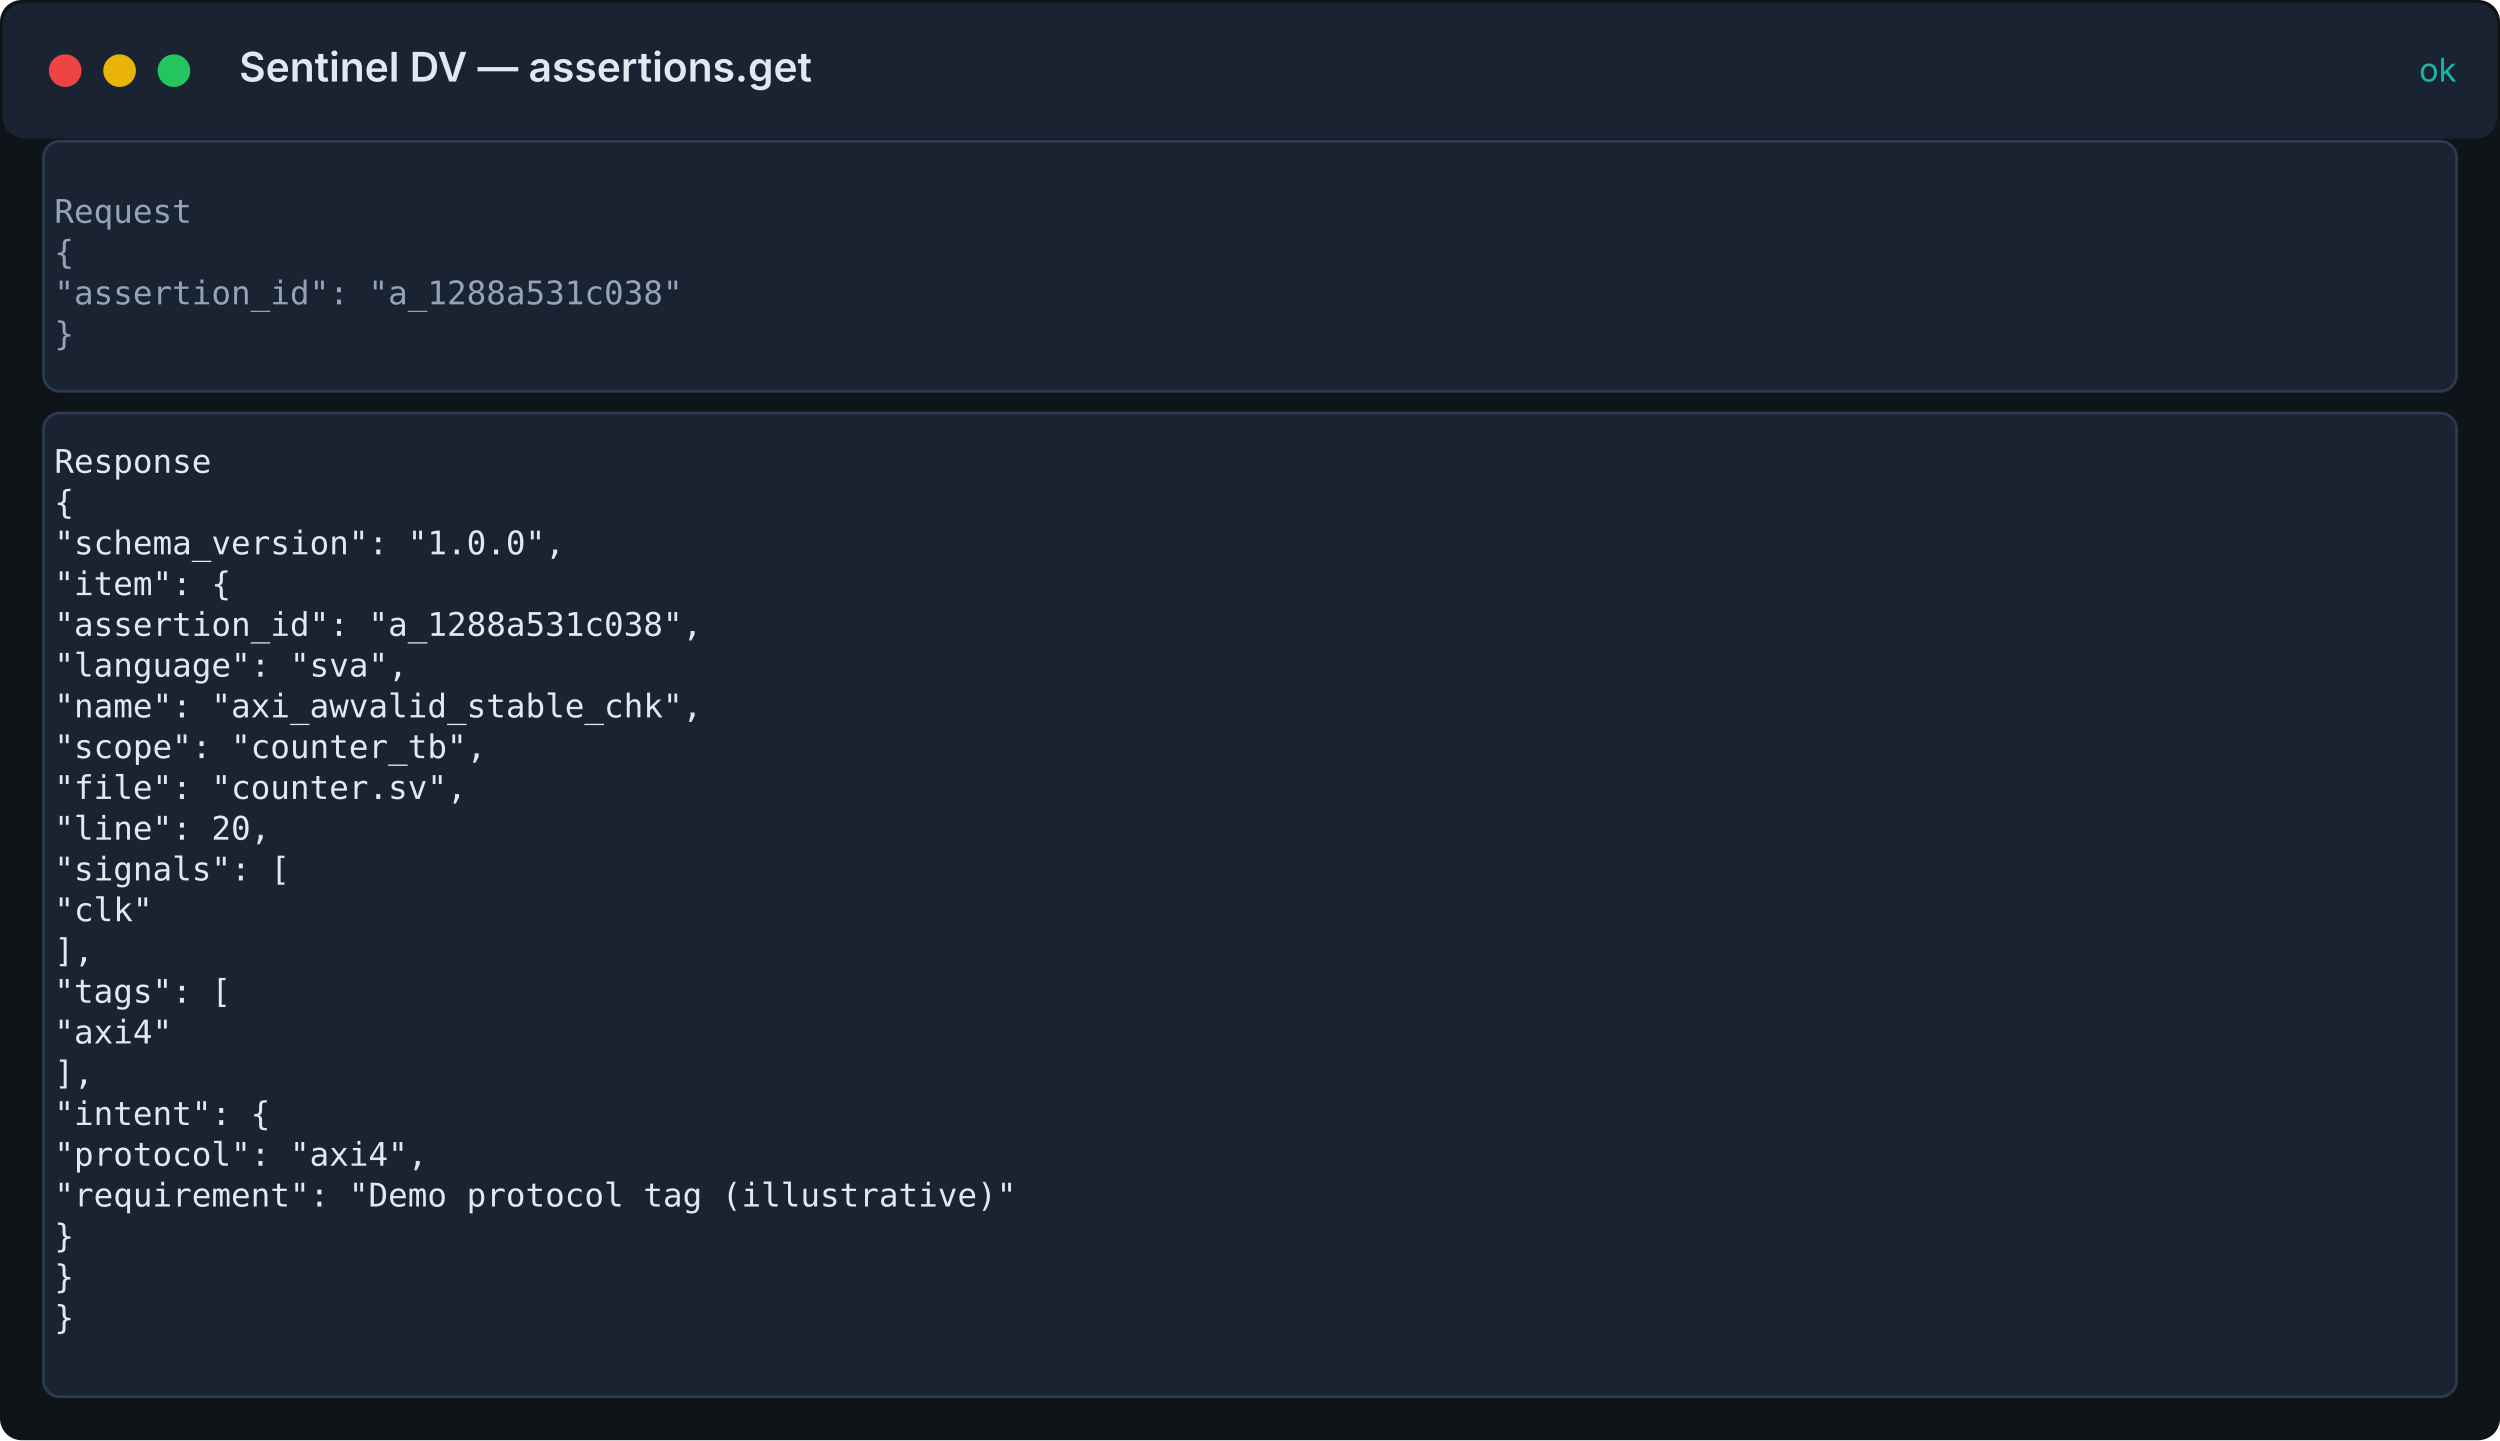
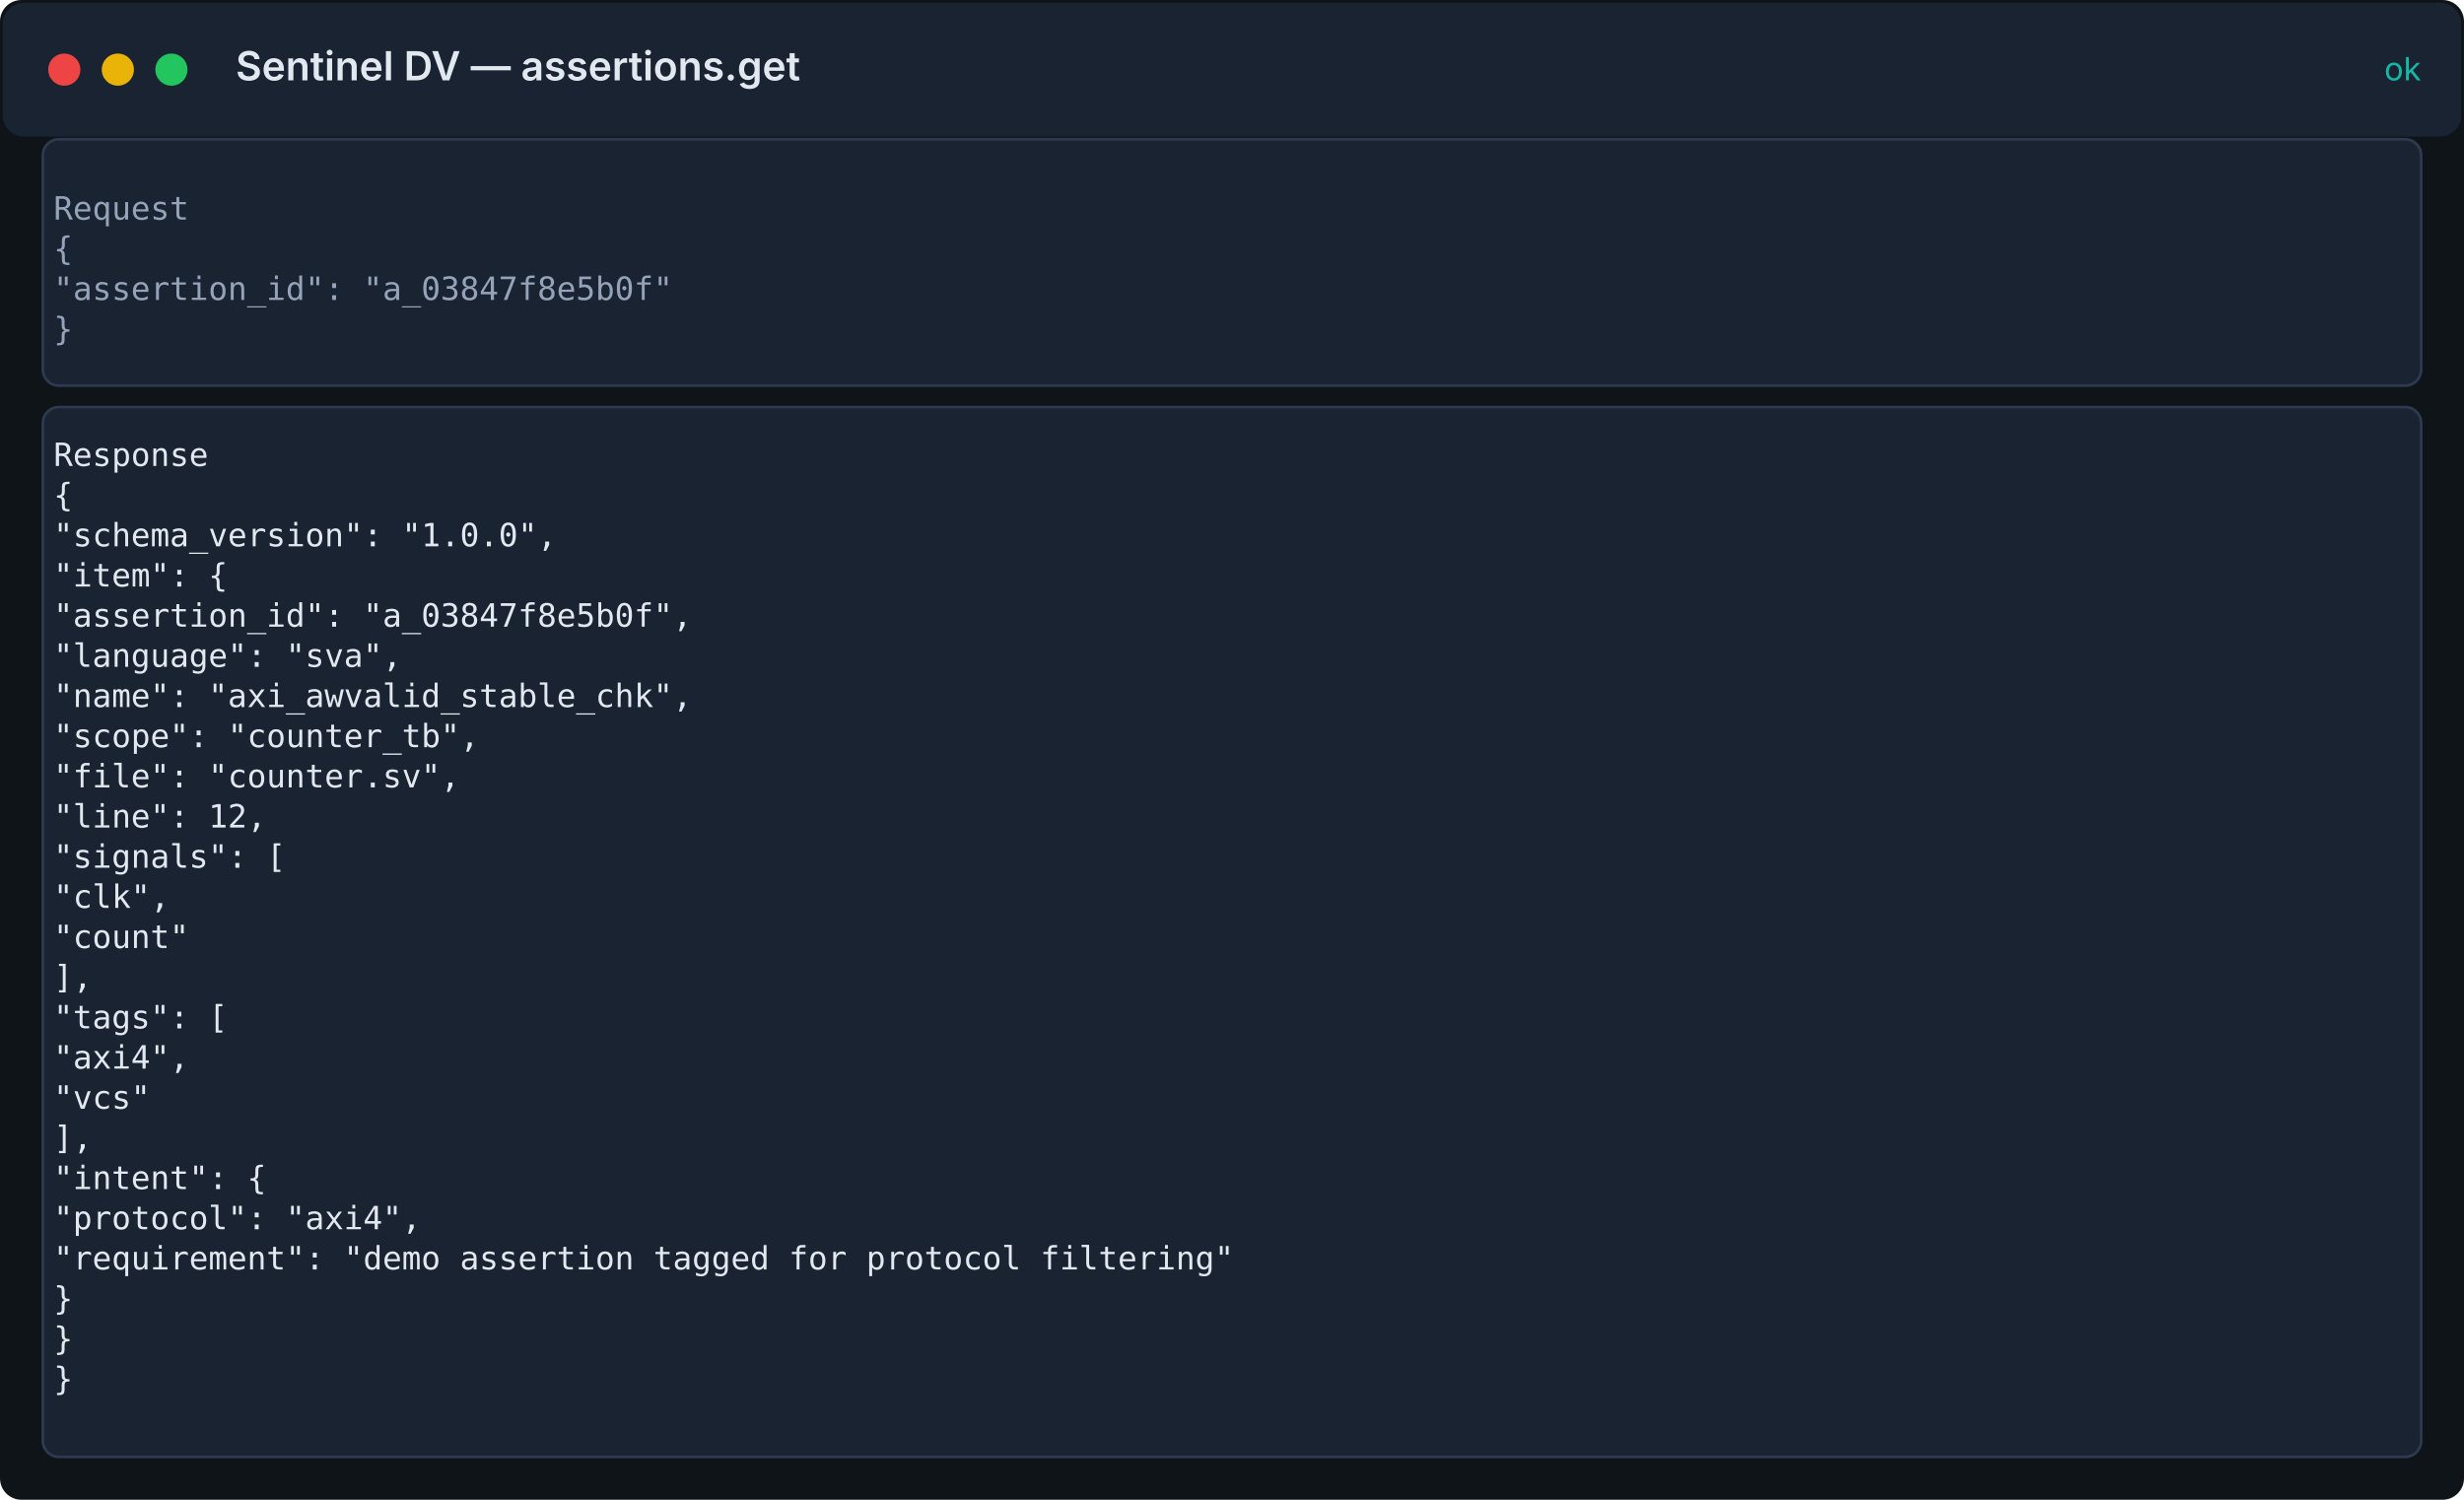
- <svg xmlns="http://www.w3.org/2000/svg" width="920" height="530" viewBox="0 0 920 530">
+ <svg xmlns="http://www.w3.org/2000/svg" width="920" height="560" viewBox="0 0 920 560">
  <rect width="100%" height="100%" fill="#0f1419" rx="8" />
  <rect x="1" y="1" width="918" height="50" fill="#1a2332" rx="8" />
  <circle cx="24" cy="26" r="6" fill="#ef4444" />
  <circle cx="44" cy="26" r="6" fill="#eab308" />
  <circle cx="64" cy="26" r="6" fill="#22c55e" />
  <text x="88" y="30" fill="#e2e8f0" font-family="Inter, system-ui, sans-serif" font-size="15" font-weight="600">Sentinel DV — assertions.get</text>
  <text x="904" y="30" fill="#14b8a6" font-family="Inter, system-ui, sans-serif" font-size="12" text-anchor="end">ok</text>
  <rect x="16" y="52" width="888" height="92" fill="#1a2332" stroke="#2d3a4f" rx="6" />
  <text x="20" y="82" fill="#94a3b8" font-family="ui-monospace, 'Fira Code', 'SF Mono', Menlo, monospace" font-size="12">Request</text>
  <text x="20" y="97" fill="#94a3b8" font-family="ui-monospace, 'Fira Code', 'SF Mono', Menlo, monospace" font-size="12">{</text>
-   <text x="20" y="112" fill="#94a3b8" font-family="ui-monospace, 'Fira Code', 'SF Mono', Menlo, monospace" font-size="12">  "assertion_id": "a_1288a531c038"</text>
+   <text x="20" y="112" fill="#94a3b8" font-family="ui-monospace, 'Fira Code', 'SF Mono', Menlo, monospace" font-size="12">  "assertion_id": "a_03847f8e5b0f"</text>
  <text x="20" y="127" fill="#94a3b8" font-family="ui-monospace, 'Fira Code', 'SF Mono', Menlo, monospace" font-size="12">}</text>
-   <rect x="16" y="152" width="888" height="362" fill="#1a2332" stroke="#2d3a4f" rx="6" />
+   <rect x="16" y="152" width="888" height="392" fill="#1a2332" stroke="#2d3a4f" rx="6" />
  <text x="20" y="174" fill="#e2e8f0" font-family="ui-monospace, 'Fira Code', 'SF Mono', Menlo, monospace" font-size="12">Response</text>
  <text x="20" y="189" fill="#e2e8f0" font-family="ui-monospace, 'Fira Code', 'SF Mono', Menlo, monospace" font-size="12">{</text>
  <text x="20" y="204" fill="#e2e8f0" font-family="ui-monospace, 'Fira Code', 'SF Mono', Menlo, monospace" font-size="12">  "schema_version": "1.0.0",</text>
  <text x="20" y="219" fill="#e2e8f0" font-family="ui-monospace, 'Fira Code', 'SF Mono', Menlo, monospace" font-size="12">  "item": {</text>
-   <text x="20" y="234" fill="#e2e8f0" font-family="ui-monospace, 'Fira Code', 'SF Mono', Menlo, monospace" font-size="12">    "assertion_id": "a_1288a531c038",</text>
+   <text x="20" y="234" fill="#e2e8f0" font-family="ui-monospace, 'Fira Code', 'SF Mono', Menlo, monospace" font-size="12">    "assertion_id": "a_03847f8e5b0f",</text>
  <text x="20" y="249" fill="#e2e8f0" font-family="ui-monospace, 'Fira Code', 'SF Mono', Menlo, monospace" font-size="12">    "language": "sva",</text>
  <text x="20" y="264" fill="#e2e8f0" font-family="ui-monospace, 'Fira Code', 'SF Mono', Menlo, monospace" font-size="12">    "name": "axi_awvalid_stable_chk",</text>
  <text x="20" y="279" fill="#e2e8f0" font-family="ui-monospace, 'Fira Code', 'SF Mono', Menlo, monospace" font-size="12">    "scope": "counter_tb",</text>
  <text x="20" y="294" fill="#e2e8f0" font-family="ui-monospace, 'Fira Code', 'SF Mono', Menlo, monospace" font-size="12">    "file": "counter.sv",</text>
-   <text x="20" y="309" fill="#e2e8f0" font-family="ui-monospace, 'Fira Code', 'SF Mono', Menlo, monospace" font-size="12">    "line": 20,</text>
+   <text x="20" y="309" fill="#e2e8f0" font-family="ui-monospace, 'Fira Code', 'SF Mono', Menlo, monospace" font-size="12">    "line": 12,</text>
  <text x="20" y="324" fill="#e2e8f0" font-family="ui-monospace, 'Fira Code', 'SF Mono', Menlo, monospace" font-size="12">    "signals": [</text>
-   <text x="20" y="339" fill="#e2e8f0" font-family="ui-monospace, 'Fira Code', 'SF Mono', Menlo, monospace" font-size="12">      "clk"</text>
-   <text x="20" y="354" fill="#e2e8f0" font-family="ui-monospace, 'Fira Code', 'SF Mono', Menlo, monospace" font-size="12">    ],</text>
-   <text x="20" y="369" fill="#e2e8f0" font-family="ui-monospace, 'Fira Code', 'SF Mono', Menlo, monospace" font-size="12">    "tags": [</text>
-   <text x="20" y="384" fill="#e2e8f0" font-family="ui-monospace, 'Fira Code', 'SF Mono', Menlo, monospace" font-size="12">      "axi4"</text>
-   <text x="20" y="399" fill="#e2e8f0" font-family="ui-monospace, 'Fira Code', 'SF Mono', Menlo, monospace" font-size="12">    ],</text>
-   <text x="20" y="414" fill="#e2e8f0" font-family="ui-monospace, 'Fira Code', 'SF Mono', Menlo, monospace" font-size="12">    "intent": {</text>
-   <text x="20" y="429" fill="#e2e8f0" font-family="ui-monospace, 'Fira Code', 'SF Mono', Menlo, monospace" font-size="12">      "protocol": "axi4",</text>
-   <text x="20" y="444" fill="#e2e8f0" font-family="ui-monospace, 'Fira Code', 'SF Mono', Menlo, monospace" font-size="12">      "requirement": "Demo protocol tag (illustrative)"</text>
-   <text x="20" y="459" fill="#e2e8f0" font-family="ui-monospace, 'Fira Code', 'SF Mono', Menlo, monospace" font-size="12">    }</text>
-   <text x="20" y="474" fill="#e2e8f0" font-family="ui-monospace, 'Fira Code', 'SF Mono', Menlo, monospace" font-size="12">  }</text>
-   <text x="20" y="489" fill="#e2e8f0" font-family="ui-monospace, 'Fira Code', 'SF Mono', Menlo, monospace" font-size="12">}</text>
+   <text x="20" y="339" fill="#e2e8f0" font-family="ui-monospace, 'Fira Code', 'SF Mono', Menlo, monospace" font-size="12">      "clk",</text>
+   <text x="20" y="354" fill="#e2e8f0" font-family="ui-monospace, 'Fira Code', 'SF Mono', Menlo, monospace" font-size="12">      "count"</text>
+   <text x="20" y="369" fill="#e2e8f0" font-family="ui-monospace, 'Fira Code', 'SF Mono', Menlo, monospace" font-size="12">    ],</text>
+   <text x="20" y="384" fill="#e2e8f0" font-family="ui-monospace, 'Fira Code', 'SF Mono', Menlo, monospace" font-size="12">    "tags": [</text>
+   <text x="20" y="399" fill="#e2e8f0" font-family="ui-monospace, 'Fira Code', 'SF Mono', Menlo, monospace" font-size="12">      "axi4",</text>
+   <text x="20" y="414" fill="#e2e8f0" font-family="ui-monospace, 'Fira Code', 'SF Mono', Menlo, monospace" font-size="12">      "vcs"</text>
+   <text x="20" y="429" fill="#e2e8f0" font-family="ui-monospace, 'Fira Code', 'SF Mono', Menlo, monospace" font-size="12">    ],</text>
+   <text x="20" y="444" fill="#e2e8f0" font-family="ui-monospace, 'Fira Code', 'SF Mono', Menlo, monospace" font-size="12">    "intent": {</text>
+   <text x="20" y="459" fill="#e2e8f0" font-family="ui-monospace, 'Fira Code', 'SF Mono', Menlo, monospace" font-size="12">      "protocol": "axi4",</text>
+   <text x="20" y="474" fill="#e2e8f0" font-family="ui-monospace, 'Fira Code', 'SF Mono', Menlo, monospace" font-size="12">      "requirement": "demo assertion tagged for protocol filtering"</text>
+   <text x="20" y="489" fill="#e2e8f0" font-family="ui-monospace, 'Fira Code', 'SF Mono', Menlo, monospace" font-size="12">    }</text>
+   <text x="20" y="504" fill="#e2e8f0" font-family="ui-monospace, 'Fira Code', 'SF Mono', Menlo, monospace" font-size="12">  }</text>
+   <text x="20" y="519" fill="#e2e8f0" font-family="ui-monospace, 'Fira Code', 'SF Mono', Menlo, monospace" font-size="12">}</text>
</svg>
